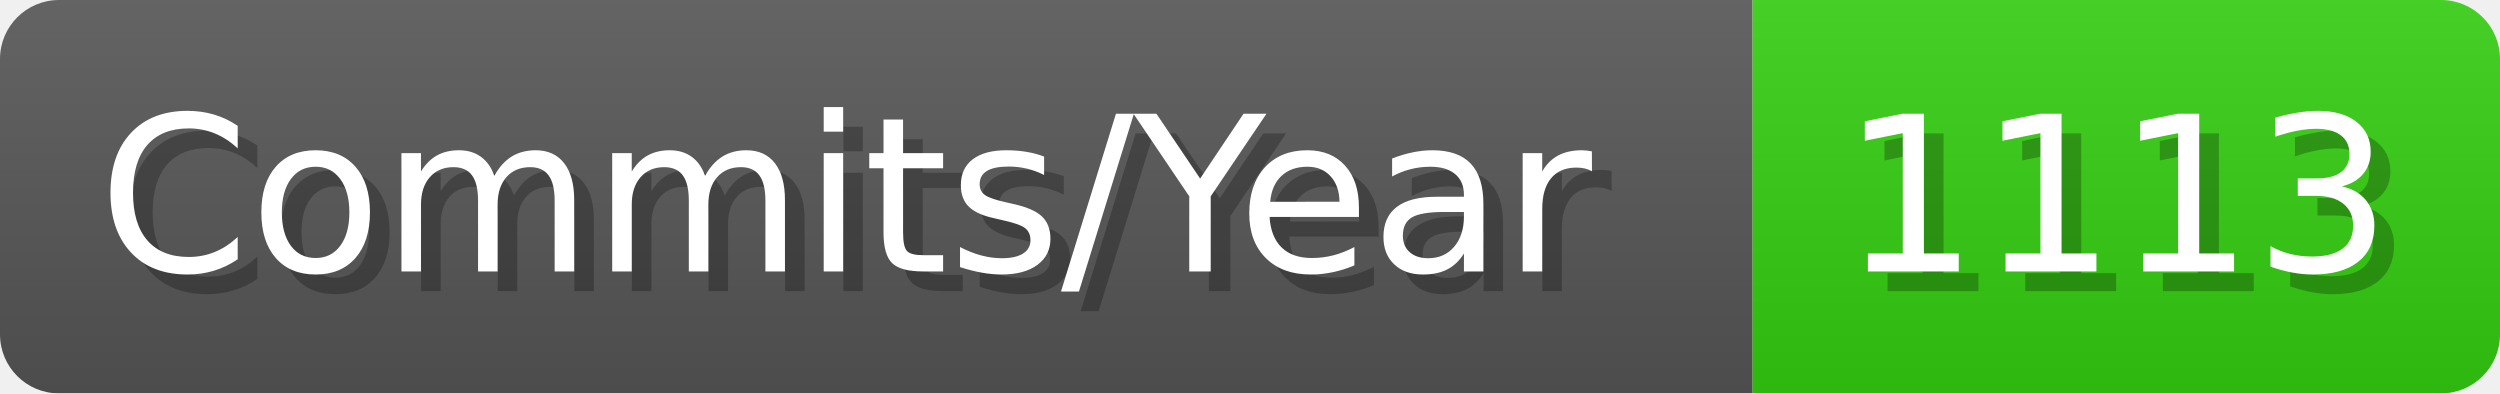
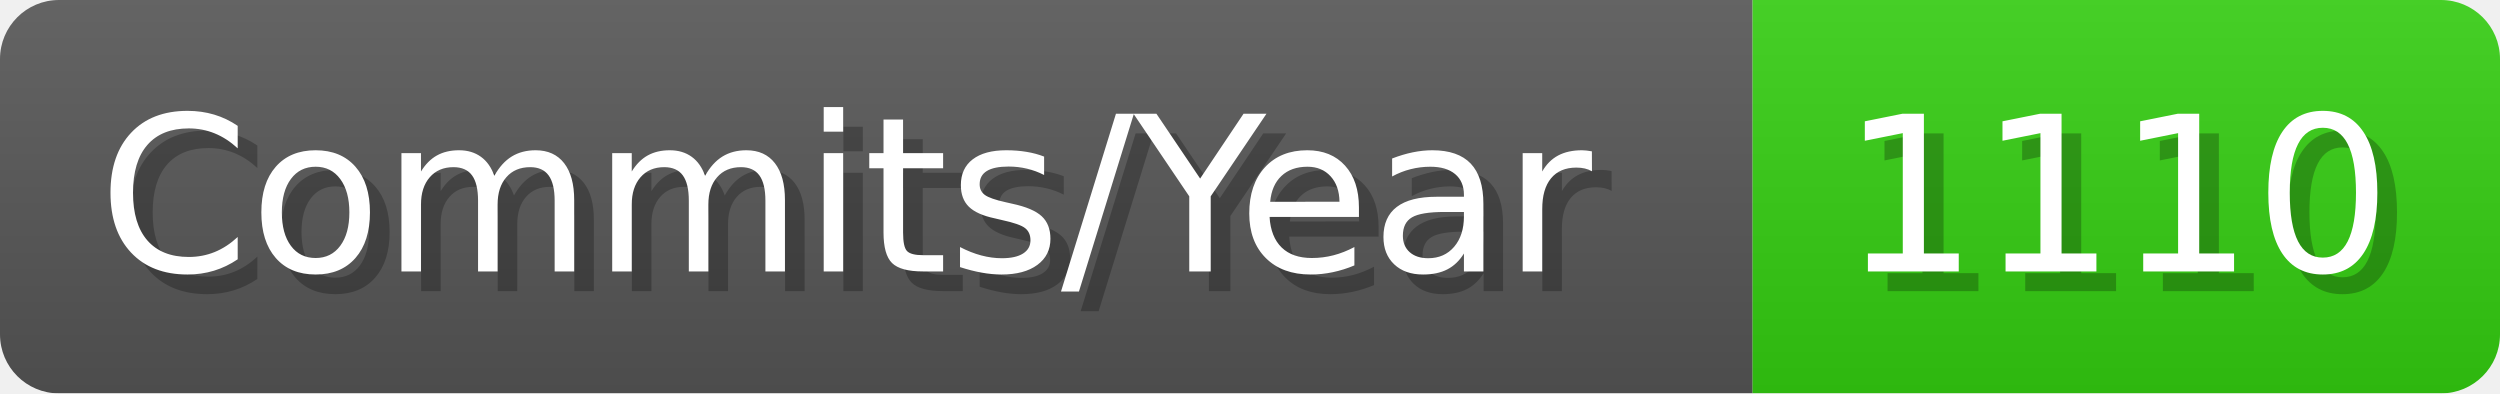
- <svg xmlns="http://www.w3.org/2000/svg" width="127.1" height="20" viewBox="0 0 1271 200" role="img" aria-label="Commits/Year: 1113">
+ <svg xmlns="http://www.w3.org/2000/svg" width="127.1" height="20" viewBox="0 0 1271 200" role="img" aria-label="Commits/Year: 1110">
  <linearGradient id="aUPdi" x2="0" y2="100%">
    <stop offset="0" stop-opacity=".1" stop-color="#EEE" />
    <stop offset="1" stop-opacity=".1" />
  </linearGradient>
  <mask id="WfAiQ">
    <rect width="1271" height="200" rx="30" fill="#FFF" />
  </mask>
  <g mask="url(#WfAiQ)">
    <rect width="891" height="200" fill="#555" />
    <rect width="380" height="200" fill="#3C1" x="891" />
    <rect width="1271" height="200" fill="url(#aUPdi)" />
  </g>
  <g aria-hidden="true" fill="#fff" text-anchor="start" font-family="Verdana,DejaVu Sans,sans-serif" font-size="110">
    <text x="60" y="148" textLength="791" fill="#000" opacity="0.25">Commits/Year</text>
    <text x="50" y="138" textLength="791">Commits/Year</text>
-     <text x="946" y="148" textLength="280" fill="#000" opacity="0.25">1113</text>
-     <text x="936" y="138" textLength="280">1113</text>
+     <text x="946" y="148" textLength="280" fill="#000" opacity="0.25">1110</text>
+     <text x="936" y="138" textLength="280">1110</text>
  </g>
</svg>
